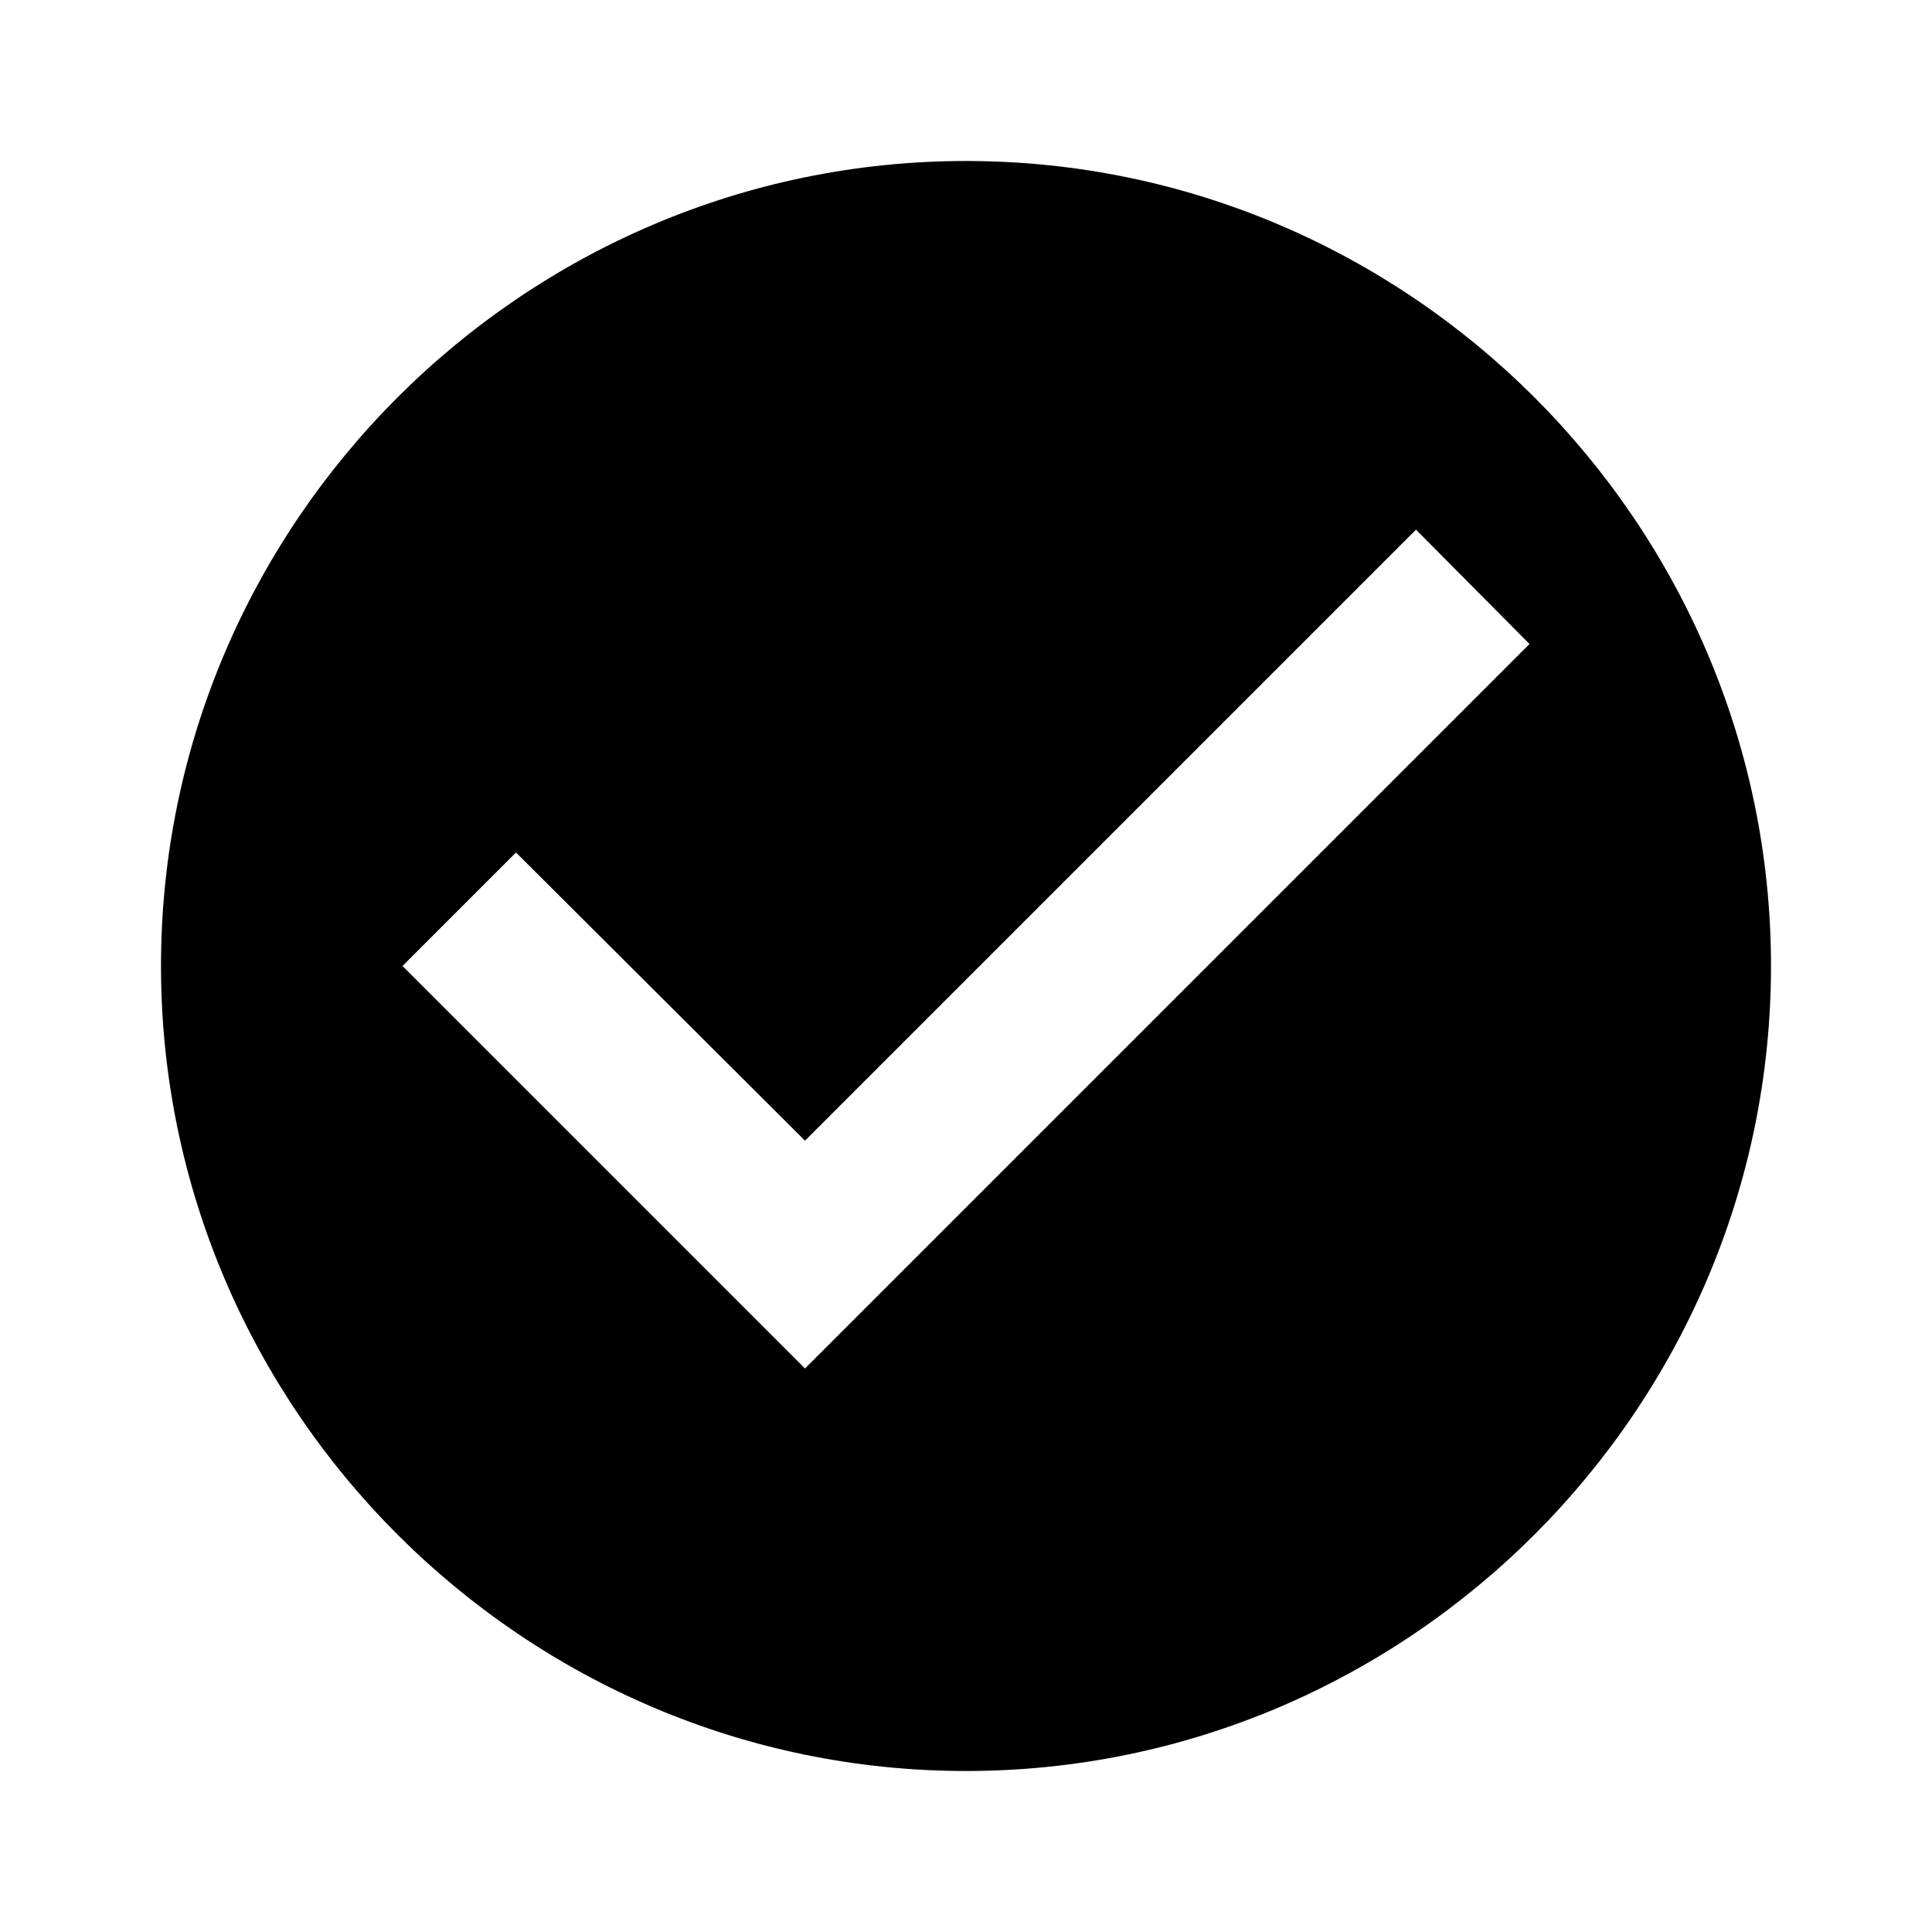
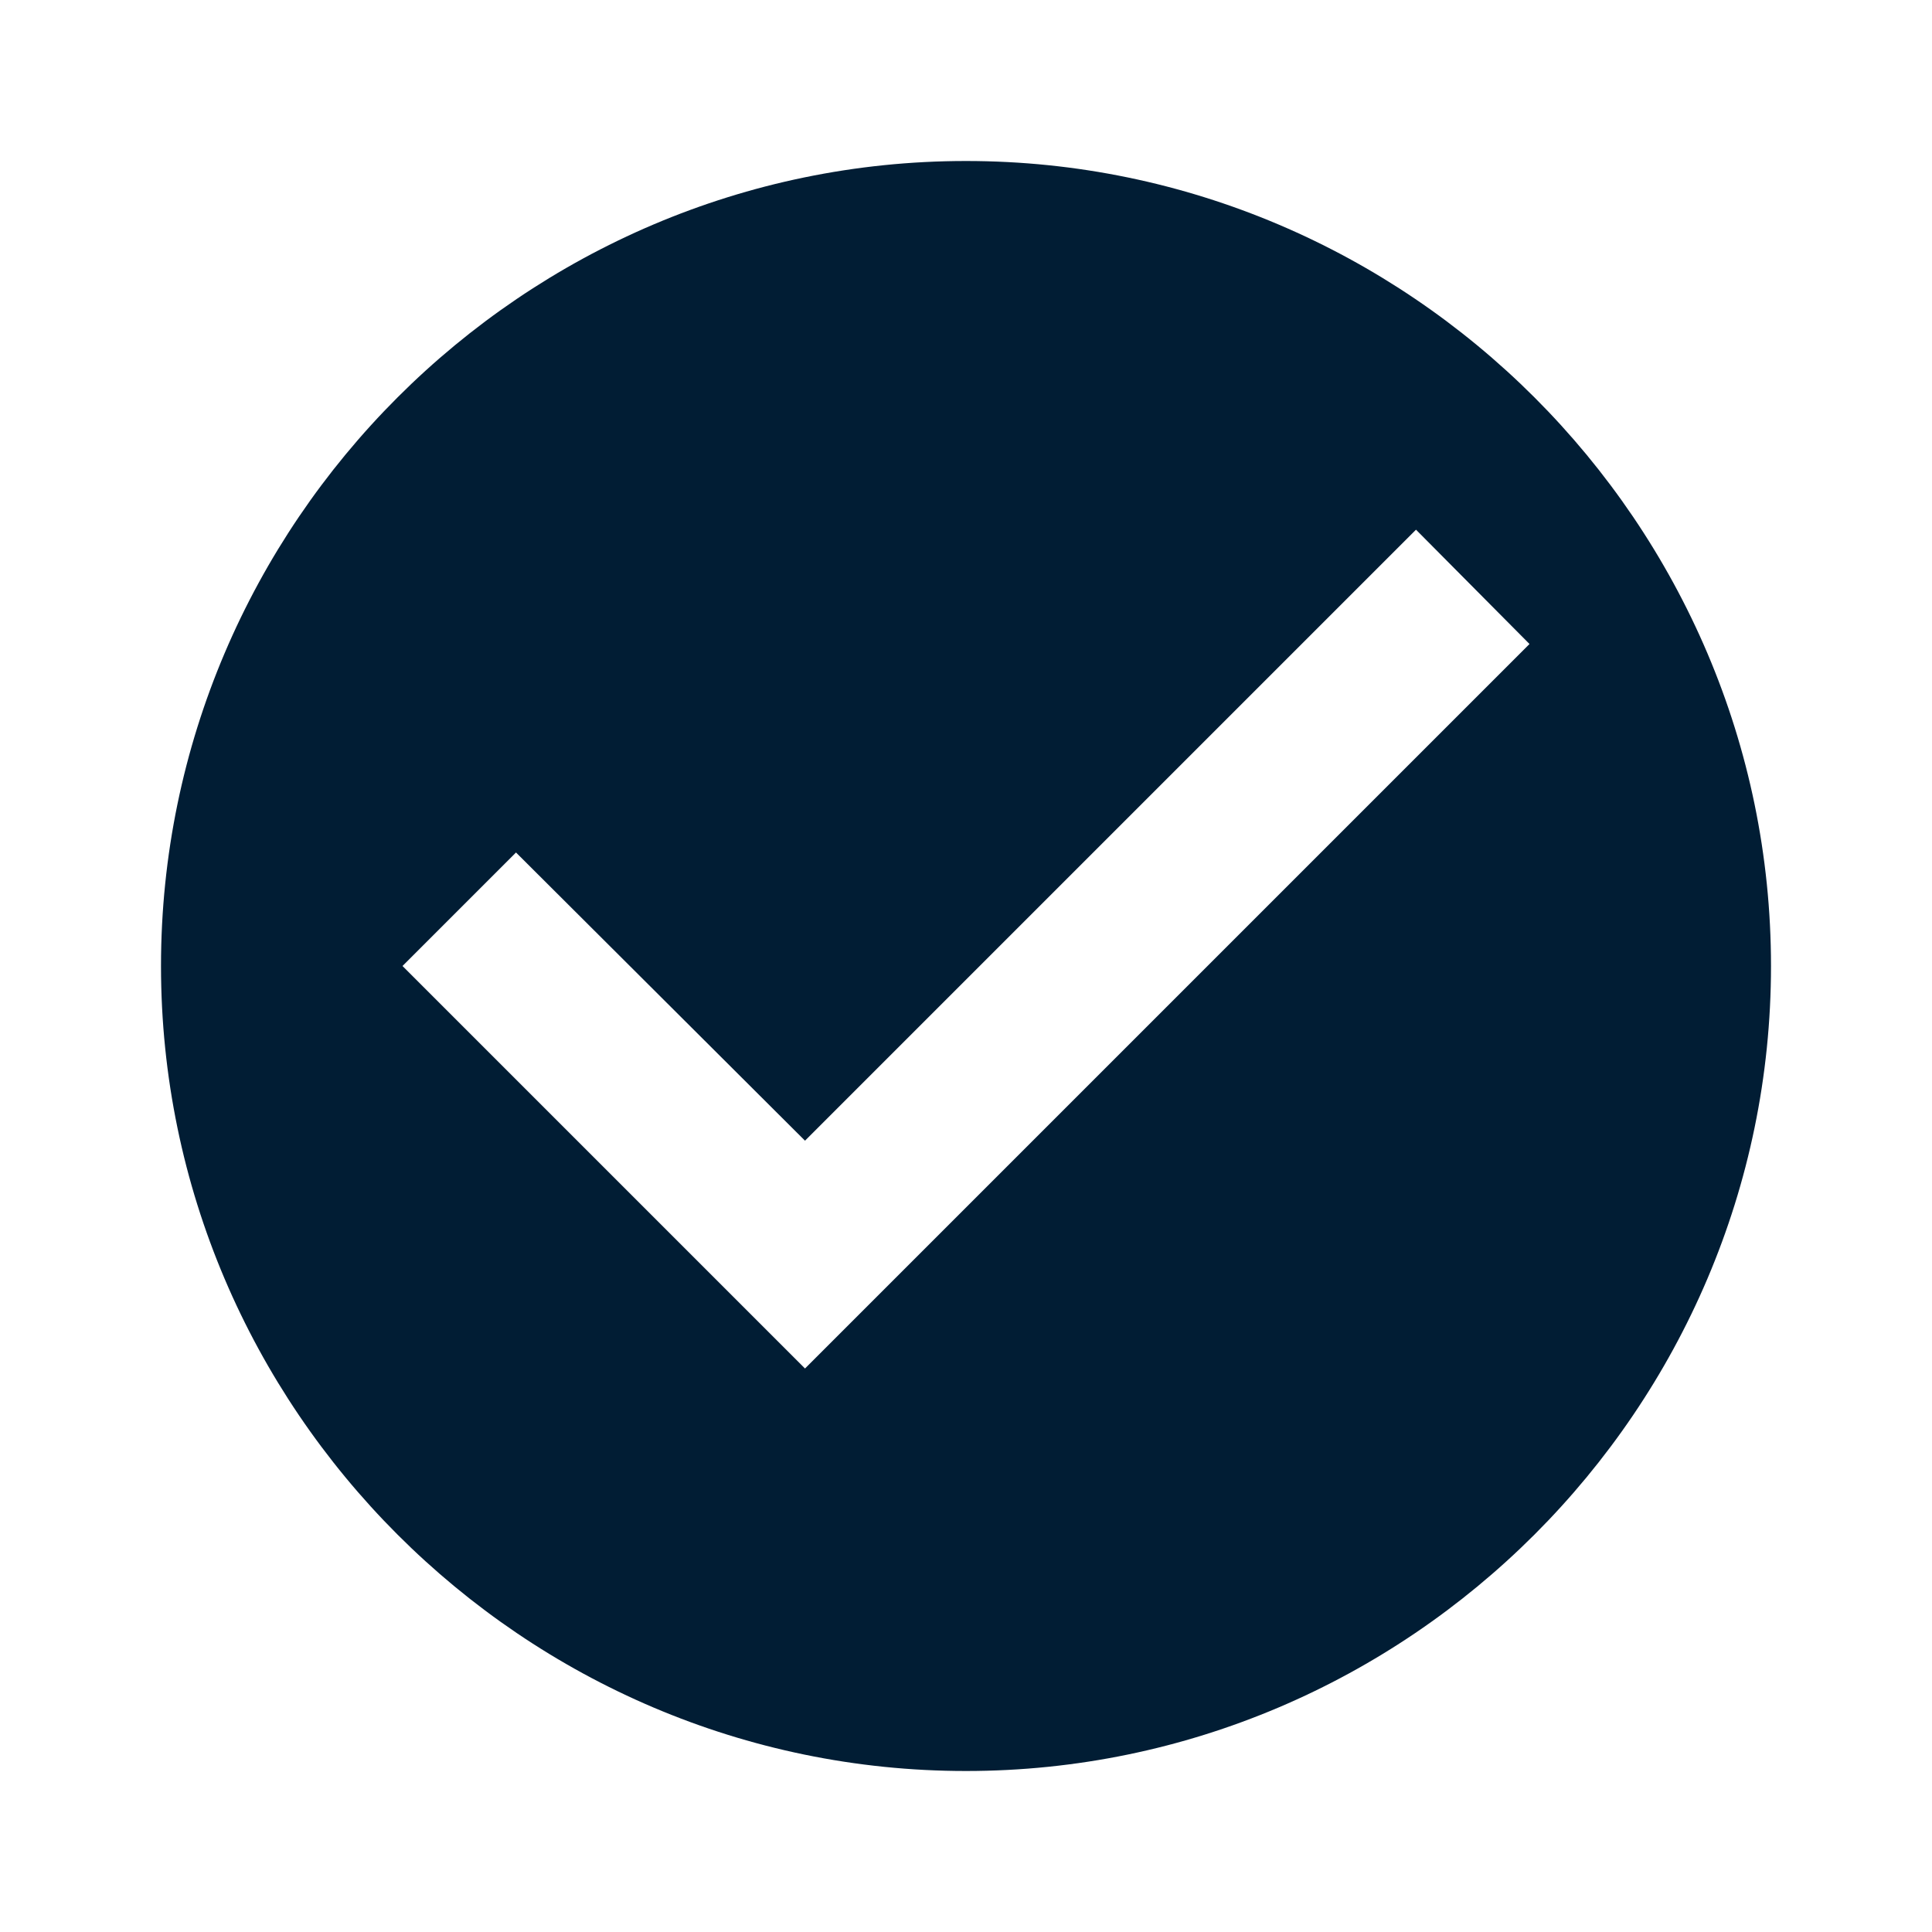
<svg xmlns="http://www.w3.org/2000/svg" viewBox="0 0 24 24">
-   <path d="M12 2C6.5 2 2 6.5 2 12S6.5 22 12 22 22 17.5 22 12 17.5 2 12 2M10 17L5 12L6.41 10.59L10 14.17L17.59 6.58L19 8L10 17Z" />
+   <path fill="#011D34" d="M12 2C6.5 2 2 6.5 2 12S6.5 22 12 22 22 17.5 22 12 17.5 2 12 2M10 17L5 12L6.41 10.59L10 14.17L17.59 6.58L19 8L10 17Z" />
</svg>
